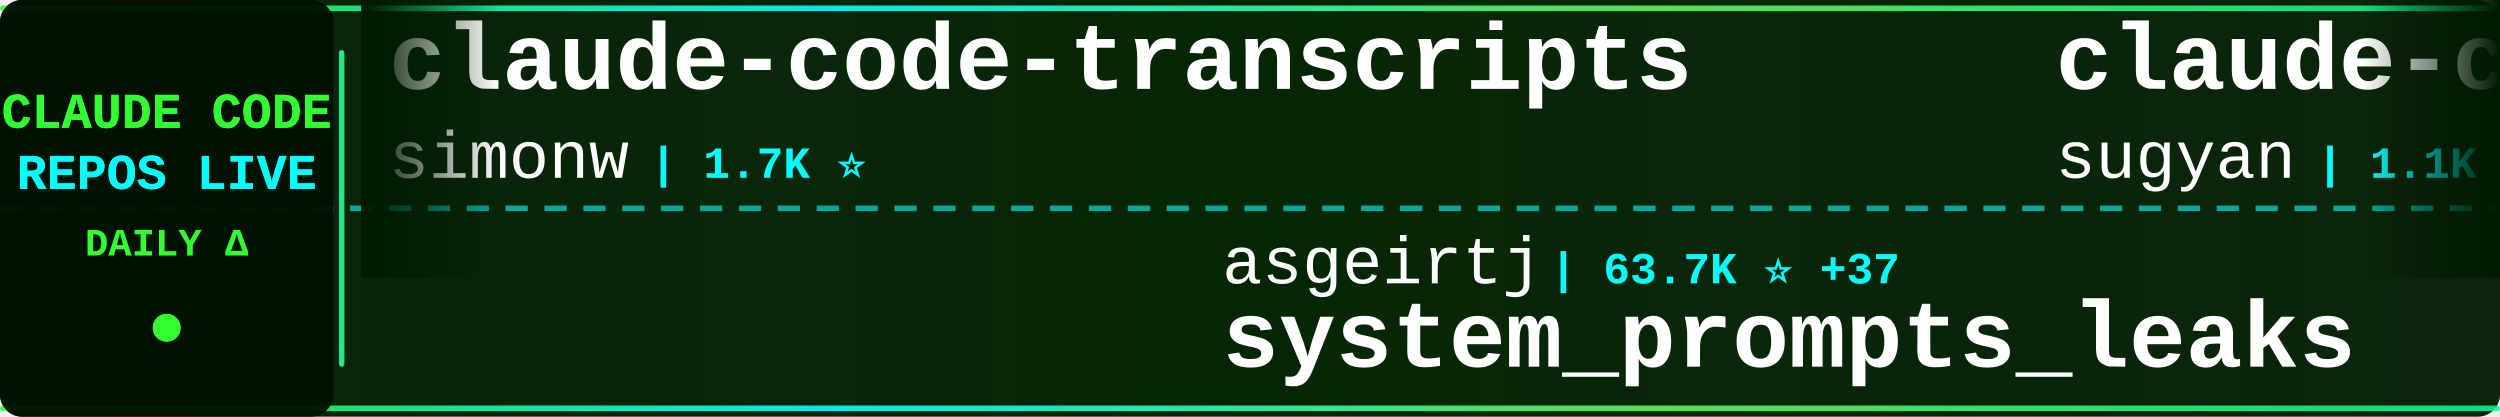
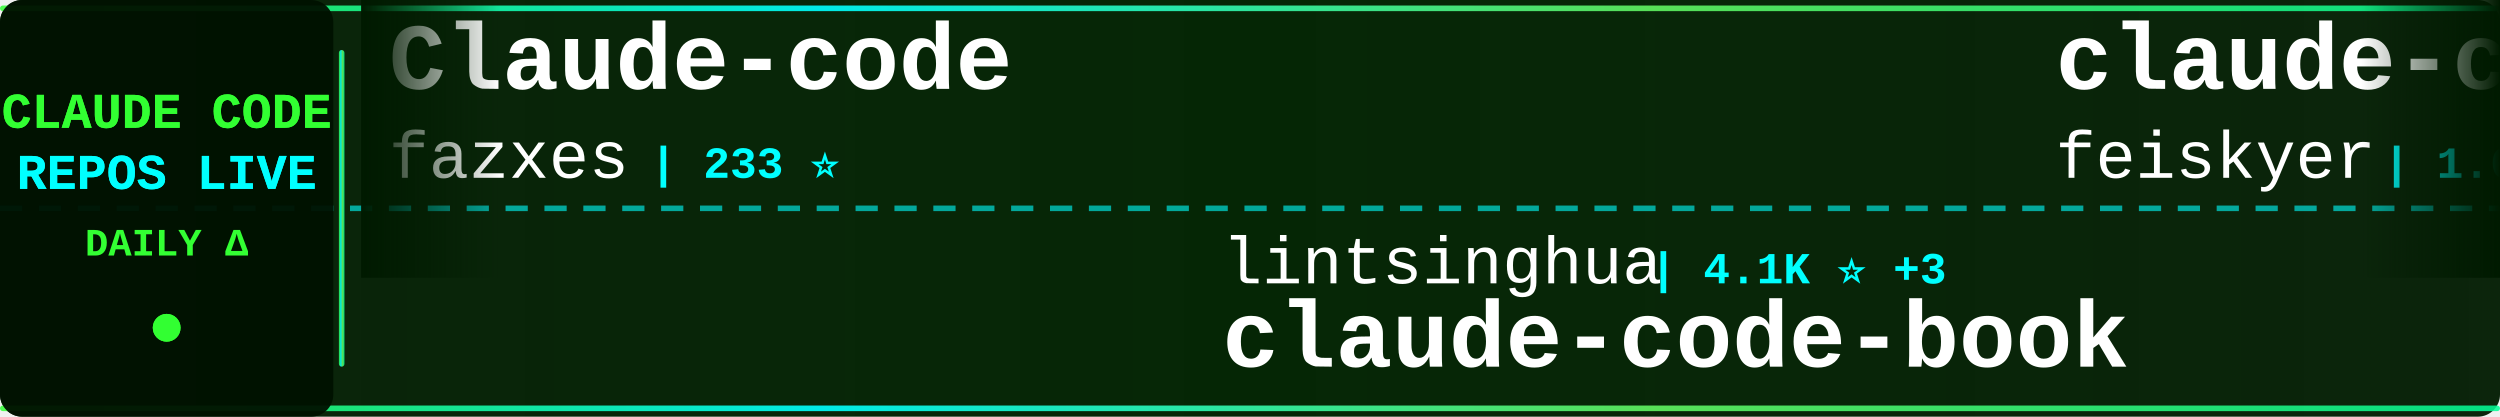
<svg xmlns="http://www.w3.org/2000/svg" width="900" height="150">
  <defs>
    <linearGradient id="tickerBg" x1="0%" y1="0%" x2="100%" y2="0%">
      <stop offset="0%" style="stop-color:#001a00;stop-opacity:0.95" />
      <stop offset="50%" style="stop-color:#002200;stop-opacity:0.98" />
      <stop offset="100%" style="stop-color:#001a00;stop-opacity:0.95" />
    </linearGradient>
    <linearGradient id="borderGrad" x1="0%" y1="0%" x2="100%" y2="0%">
      <stop offset="0%" style="stop-color:#33ff33;stop-opacity:0.85">
        <animate attributeName="stop-opacity" values="0.85;1;0.85" dur="2s" repeatCount="indefinite" />
      </stop>
      <stop offset="33%" style="stop-color:#00ffff;stop-opacity:0.9">
        <animate attributeName="stop-opacity" values="0.9;1;0.9" dur="2.2s" repeatCount="indefinite" />
      </stop>
      <stop offset="66%" style="stop-color:#66ff66;stop-opacity:0.85">
        <animate attributeName="stop-opacity" values="0.85;1;0.85" dur="1.8s" repeatCount="indefinite" />
      </stop>
      <stop offset="100%" style="stop-color:#00ff99;stop-opacity:0.85">
        <animate attributeName="stop-opacity" values="0.85;1;0.85" dur="2s" repeatCount="indefinite" />
      </stop>
    </linearGradient>
    <filter id="textGlow">
      <feGaussianBlur stdDeviation="0.1" result="coloredBlur" />
      <feMerge>
        <feMergeNode in="coloredBlur" />
        <feMergeNode in="SourceGraphic" />
      </feMerge>
    </filter>
    <filter id="metricGlow">
      <feGaussianBlur stdDeviation="0.2" result="coloredBlur" />
      <feMerge>
        <feMergeNode in="coloredBlur" />
        <feMergeNode in="SourceGraphic" />
      </feMerge>
    </filter>
    <linearGradient id="leftFade" x1="0%" y1="0%" x2="100%" y2="0%">
      <stop offset="0%" style="stop-color:#001a00;stop-opacity:1" />
      <stop offset="100%" style="stop-color:#001a00;stop-opacity:0" />
    </linearGradient>
    <linearGradient id="rightFade" x1="0%" y1="0%" x2="100%" y2="0%">
      <stop offset="0%" style="stop-color:#001a00;stop-opacity:0" />
      <stop offset="100%" style="stop-color:#001a00;stop-opacity:1" />
    </linearGradient>
  </defs>
  <rect width="900" height="150" fill="url(#tickerBg)" rx="8" />
  <rect x="0" y="2" width="900" height="2" fill="url(#borderGrad)" rx="1" />
  <rect x="0" y="146" width="900" height="2" fill="url(#borderGrad)" rx="1" />
  <line x1="0" y1="75" x2="900" y2="75" stroke="#00ffff" stroke-width="2" stroke-dasharray="8 6" opacity="0.6" />
  <rect x="0" y="0" width="120" height="150" fill="#001100" opacity="0.95" rx="8" />
  <text x="60" y="46" font-family="'Courier New', monospace" font-size="18" font-weight="bold" fill="#33ff33" text-anchor="middle" filter="url(#textGlow)">
    CLAUDE CODE
  </text>
  <text x="60" y="68" font-family="'Courier New', monospace" font-size="18" font-weight="bold" fill="#00ffff" text-anchor="middle" filter="url(#textGlow)">
    REPOS LIVE
  </text>
  <text x="60" y="92" font-family="'Courier New', monospace" font-size="14" font-weight="bold" fill="#33ff33" text-anchor="middle">
    DAILY Δ
  </text>
  <circle cx="60" cy="118" r="5" fill="#33ff33" filter="url(#metricGlow)">
    <animate attributeName="r" values="4;6;4" dur="1.5s" repeatCount="indefinite" />
    <animate attributeName="opacity" values="0.6;1;0.6" dur="1.5s" repeatCount="indefinite" />
  </circle>
  <rect x="122" y="18" width="2" height="114" fill="url(#borderGrad)" rx="1" />
  <clipPath id="tickerClip">
    <rect x="130" y="0" width="770" height="150" />
  </clipPath>
  <g clip-path="url(#tickerClip)">
    <g id="tickerItems">
      <animateTransform attributeName="transform" attributeType="XML" type="translate" from="0 0" to="-3000 0" dur="54s" repeatCount="indefinite" />
      <g transform="translate(0, 0)">
-         <text x="140" y="32" font-family="'Courier New', monospace" font-size="34" font-weight="bold" fill="#ffffff">claude-code-transcripts</text>
-         <text x="140" y="64" font-family="'Courier New', monospace" font-size="24" font-weight="normal" fill="#ffffff" opacity="1.0">simonw</text>
-         <text x="234" y="64" font-family="'Courier New', monospace" font-size="16" font-weight="bold" fill="#00ffff"> | 1.7K ⭐</text>
+         <text x="140" y="32" font-family="'Courier New', monospace" font-size="34" font-weight="bold" fill="#ffffff">Claude-code</text>
+         <text x="140" y="64" font-family="'Courier New', monospace" font-size="24" font-weight="normal" fill="#ffffff" opacity="1.0">fazxes</text>
+         <text x="234" y="64" font-family="'Courier New', monospace" font-size="16" font-weight="bold" fill="#00ffff"> | 233 ⭐</text>
      </g>
      <g transform="translate(300, 0)">
-         <text x="140" y="102" font-family="'Courier New', monospace" font-size="24" font-weight="normal" fill="#ffffff" opacity="1.0">asgeirtj</text>
-         <text x="258" y="102" font-family="'Courier New', monospace" font-size="16" font-weight="bold" fill="#00ffff"> | 63.7K ⭐ +37</text>
-         <text x="140" y="132" font-family="'Courier New', monospace" font-size="34" font-weight="bold" fill="#ffffff">system_prompts_leaks</text>
+         <text x="140" y="102" font-family="'Courier New', monospace" font-size="24" font-weight="normal" fill="#ffffff" opacity="1.0">lintsinghua</text>
+         <text x="294" y="102" font-family="'Courier New', monospace" font-size="16" font-weight="bold" fill="#00ffff"> | 4.1K ⭐ +3</text>
+         <text x="140" y="132" font-family="'Courier New', monospace" font-size="34" font-weight="bold" fill="#ffffff">claude-code-book</text>
      </g>
      <g transform="translate(600, 0)">
-         <text x="140" y="32" font-family="'Courier New', monospace" font-size="34" font-weight="bold" fill="#ffffff">claude-code-webui</text>
-         <text x="140" y="64" font-family="'Courier New', monospace" font-size="24" font-weight="normal" fill="#ffffff" opacity="1.0">sugyan</text>
-         <text x="234" y="64" font-family="'Courier New', monospace" font-size="16" font-weight="bold" fill="#00ffff"> | 1.1K ⭐</text>
+         <text x="140" y="32" font-family="'Courier New', monospace" font-size="34" font-weight="bold" fill="#ffffff">claude-code-settings</text>
+         <text x="140" y="64" font-family="'Courier New', monospace" font-size="24" font-weight="normal" fill="#ffffff" opacity="1.0">feiskyer</text>
+         <text x="258" y="64" font-family="'Courier New', monospace" font-size="16" font-weight="bold" fill="#00ffff"> | 1.6K ⭐</text>
      </g>
      <g transform="translate(900, 0)">
-         <text x="140" y="102" font-family="'Courier New', monospace" font-size="24" font-weight="normal" fill="#ffffff" opacity="1.0">AICoderTudou</text>
-         <text x="306" y="102" font-family="'Courier New', monospace" font-size="16" font-weight="bold" fill="#00ffff"> | 496 ⭐</text>
-         <text x="140" y="132" font-family="'Courier New', monospace" font-size="34" font-weight="bold" fill="#ffffff">claude-code-tudou</text>
+         <text x="140" y="102" font-family="'Courier New', monospace" font-size="24" font-weight="normal" fill="#ffffff" opacity="1.0">oboard</text>
+         <text x="234" y="102" font-family="'Courier New', monospace" font-size="16" font-weight="bold" fill="#00ffff"> | 3.3K ⭐ +1</text>
+         <text x="140" y="132" font-family="'Courier New', monospace" font-size="34" font-weight="bold" fill="#ffffff">claude-code-rev</text>
      </g>
      <g transform="translate(1200, 0)">
        <text x="140" y="32" font-family="'Courier New', monospace" font-size="34" font-weight="bold" fill="#ffffff">claude-code-source</text>
        <text x="140" y="64" font-family="'Courier New', monospace" font-size="24" font-weight="normal" fill="#ffffff" opacity="1.0">JrCx7scC</text>
        <text x="258" y="64" font-family="'Courier New', monospace" font-size="16" font-weight="bold" fill="#00ffff"> | 375 ⭐</text>
      </g>
      <g transform="translate(1500, 0)">
-         <text x="140" y="102" font-family="'Courier New', monospace" font-size="24" font-weight="normal" fill="#ffffff" opacity="1.0">https-deeplearning-ai</text>
-         <text x="414" y="102" font-family="'Courier New', monospace" font-size="16" font-weight="bold" fill="#00ffff"> | 545 ⭐ +1</text>
-         <text x="140" y="132" font-family="'Courier New', monospace" font-size="34" font-weight="bold" fill="#ffffff">sc-claude-code-files</text>
+         <text x="140" y="102" font-family="'Courier New', monospace" font-size="24" font-weight="normal" fill="#ffffff" opacity="1.0">frankbria</text>
+         <text x="270" y="102" font-family="'Courier New', monospace" font-size="16" font-weight="bold" fill="#00ffff"> | 9.6K ⭐</text>
+         <text x="140" y="132" font-family="'Courier New', monospace" font-size="34" font-weight="bold" fill="#ffffff">ralph-claude-code</text>
      </g>
      <g transform="translate(1800, 0)">
        <text x="140" y="32" font-family="'Courier New', monospace" font-size="34" font-weight="bold" fill="#ffffff">claude-code</text>
-         <text x="140" y="64" font-family="'Courier New', monospace" font-size="24" font-weight="normal" fill="#ffffff" opacity="1.0">T-Lab-CUHKSZ</text>
-         <text x="306" y="64" font-family="'Courier New', monospace" font-size="16" font-weight="bold" fill="#00ffff"> | 328 ⭐</text>
+         <text x="140" y="64" font-family="'Courier New', monospace" font-size="24" font-weight="normal" fill="#ffffff" opacity="1.0">lowcortisolprogrammer</text>
+         <text x="414" y="64" font-family="'Courier New', monospace" font-size="16" font-weight="bold" fill="#00ffff"> | 171 ⭐</text>
      </g>
      <g transform="translate(2100, 0)">
-         <text x="140" y="102" font-family="'Courier New', monospace" font-size="24" font-weight="normal" fill="#ffffff" opacity="1.0">frankbria</text>
-         <text x="270" y="102" font-family="'Courier New', monospace" font-size="16" font-weight="bold" fill="#00ffff"> | 9.6K ⭐ +1</text>
-         <text x="140" y="132" font-family="'Courier New', monospace" font-size="34" font-weight="bold" fill="#ffffff">ralph-claude-code</text>
+         <text x="140" y="102" font-family="'Courier New', monospace" font-size="24" font-weight="normal" fill="#ffffff" opacity="1.0">OrcaWhisper</text>
+         <text x="294" y="102" font-family="'Courier New', monospace" font-size="16" font-weight="bold" fill="#00ffff"> | 91 ⭐</text>
+         <text x="140" y="132" font-family="'Courier New', monospace" font-size="34" font-weight="bold" fill="#ffffff">Claude-Code</text>
      </g>
      <g transform="translate(2400, 0)">
-         <text x="140" y="32" font-family="'Courier New', monospace" font-size="34" font-weight="bold" fill="#ffffff">claude-code-local</text>
-         <text x="140" y="64" font-family="'Courier New', monospace" font-size="24" font-weight="normal" fill="#ffffff" opacity="1.0">nicedreamzapp</text>
-         <text x="318" y="64" font-family="'Courier New', monospace" font-size="16" font-weight="bold" fill="#00ffff"> | 3.2K ⭐ +1</text>
+         <text x="140" y="32" font-family="'Courier New', monospace" font-size="34" font-weight="bold" fill="#ffffff">awesome-claude-code-tool...</text>
+         <text x="140" y="64" font-family="'Courier New', monospace" font-size="24" font-weight="normal" fill="#ffffff" opacity="1.0">rohitg00</text>
+         <text x="258" y="64" font-family="'Courier New', monospace" font-size="16" font-weight="bold" fill="#00ffff"> | 2.6K ⭐ +5</text>
      </g>
      <g transform="translate(2700, 0)">
-         <text x="140" y="102" font-family="'Courier New', monospace" font-size="24" font-weight="normal" fill="#ffffff" opacity="1.0">ghuntley</text>
-         <text x="258" y="102" font-family="'Courier New', monospace" font-size="16" font-weight="bold" fill="#00ffff"> | 990 ⭐</text>
-         <text x="140" y="132" font-family="'Courier New', monospace" font-size="34" font-weight="bold" fill="#ffffff">claude-code-source-code-...</text>
+         <text x="140" y="102" font-family="'Courier New', monospace" font-size="24" font-weight="normal" fill="#ffffff" opacity="1.0">centminmod</text>
+         <text x="282" y="102" font-family="'Courier New', monospace" font-size="16" font-weight="bold" fill="#00ffff"> | 2.6K ⭐ +1</text>
+         <text x="140" y="132" font-family="'Courier New', monospace" font-size="34" font-weight="bold" fill="#ffffff">my-claude-code-setup</text>
      </g>
      <g transform="translate(3000, 0)">
-         <text x="140" y="32" font-family="'Courier New', monospace" font-size="34" font-weight="bold" fill="#ffffff">claude-code-transcripts</text>
-         <text x="140" y="64" font-family="'Courier New', monospace" font-size="24" font-weight="normal" fill="#ffffff" opacity="1.0">simonw</text>
-         <text x="234" y="64" font-family="'Courier New', monospace" font-size="16" font-weight="bold" fill="#00ffff"> | 1.7K ⭐</text>
+         <text x="140" y="32" font-family="'Courier New', monospace" font-size="34" font-weight="bold" fill="#ffffff">Claude-code</text>
+         <text x="140" y="64" font-family="'Courier New', monospace" font-size="24" font-weight="normal" fill="#ffffff" opacity="1.0">fazxes</text>
+         <text x="234" y="64" font-family="'Courier New', monospace" font-size="16" font-weight="bold" fill="#00ffff"> | 233 ⭐</text>
      </g>
      <g transform="translate(3300, 0)">
-         <text x="140" y="102" font-family="'Courier New', monospace" font-size="24" font-weight="normal" fill="#ffffff" opacity="1.0">asgeirtj</text>
-         <text x="258" y="102" font-family="'Courier New', monospace" font-size="16" font-weight="bold" fill="#00ffff"> | 63.7K ⭐ +37</text>
-         <text x="140" y="132" font-family="'Courier New', monospace" font-size="34" font-weight="bold" fill="#ffffff">system_prompts_leaks</text>
+         <text x="140" y="102" font-family="'Courier New', monospace" font-size="24" font-weight="normal" fill="#ffffff" opacity="1.0">lintsinghua</text>
+         <text x="294" y="102" font-family="'Courier New', monospace" font-size="16" font-weight="bold" fill="#00ffff"> | 4.1K ⭐ +3</text>
+         <text x="140" y="132" font-family="'Courier New', monospace" font-size="34" font-weight="bold" fill="#ffffff">claude-code-book</text>
      </g>
      <g transform="translate(3600, 0)">
-         <text x="140" y="32" font-family="'Courier New', monospace" font-size="34" font-weight="bold" fill="#ffffff">claude-code-webui</text>
-         <text x="140" y="64" font-family="'Courier New', monospace" font-size="24" font-weight="normal" fill="#ffffff" opacity="1.0">sugyan</text>
-         <text x="234" y="64" font-family="'Courier New', monospace" font-size="16" font-weight="bold" fill="#00ffff"> | 1.1K ⭐</text>
+         <text x="140" y="32" font-family="'Courier New', monospace" font-size="34" font-weight="bold" fill="#ffffff">claude-code-settings</text>
+         <text x="140" y="64" font-family="'Courier New', monospace" font-size="24" font-weight="normal" fill="#ffffff" opacity="1.0">feiskyer</text>
+         <text x="258" y="64" font-family="'Courier New', monospace" font-size="16" font-weight="bold" fill="#00ffff"> | 1.6K ⭐</text>
      </g>
      <g transform="translate(3900, 0)">
-         <text x="140" y="102" font-family="'Courier New', monospace" font-size="24" font-weight="normal" fill="#ffffff" opacity="1.0">AICoderTudou</text>
-         <text x="306" y="102" font-family="'Courier New', monospace" font-size="16" font-weight="bold" fill="#00ffff"> | 496 ⭐</text>
-         <text x="140" y="132" font-family="'Courier New', monospace" font-size="34" font-weight="bold" fill="#ffffff">claude-code-tudou</text>
+         <text x="140" y="102" font-family="'Courier New', monospace" font-size="24" font-weight="normal" fill="#ffffff" opacity="1.0">oboard</text>
+         <text x="234" y="102" font-family="'Courier New', monospace" font-size="16" font-weight="bold" fill="#00ffff"> | 3.3K ⭐ +1</text>
+         <text x="140" y="132" font-family="'Courier New', monospace" font-size="34" font-weight="bold" fill="#ffffff">claude-code-rev</text>
      </g>
    </g>
  </g>
  <rect x="130" y="0" width="50" height="100" fill="url(#leftFade)" />
  <rect x="850" y="0" width="50" height="100" fill="url(#rightFade)" />
</svg>
